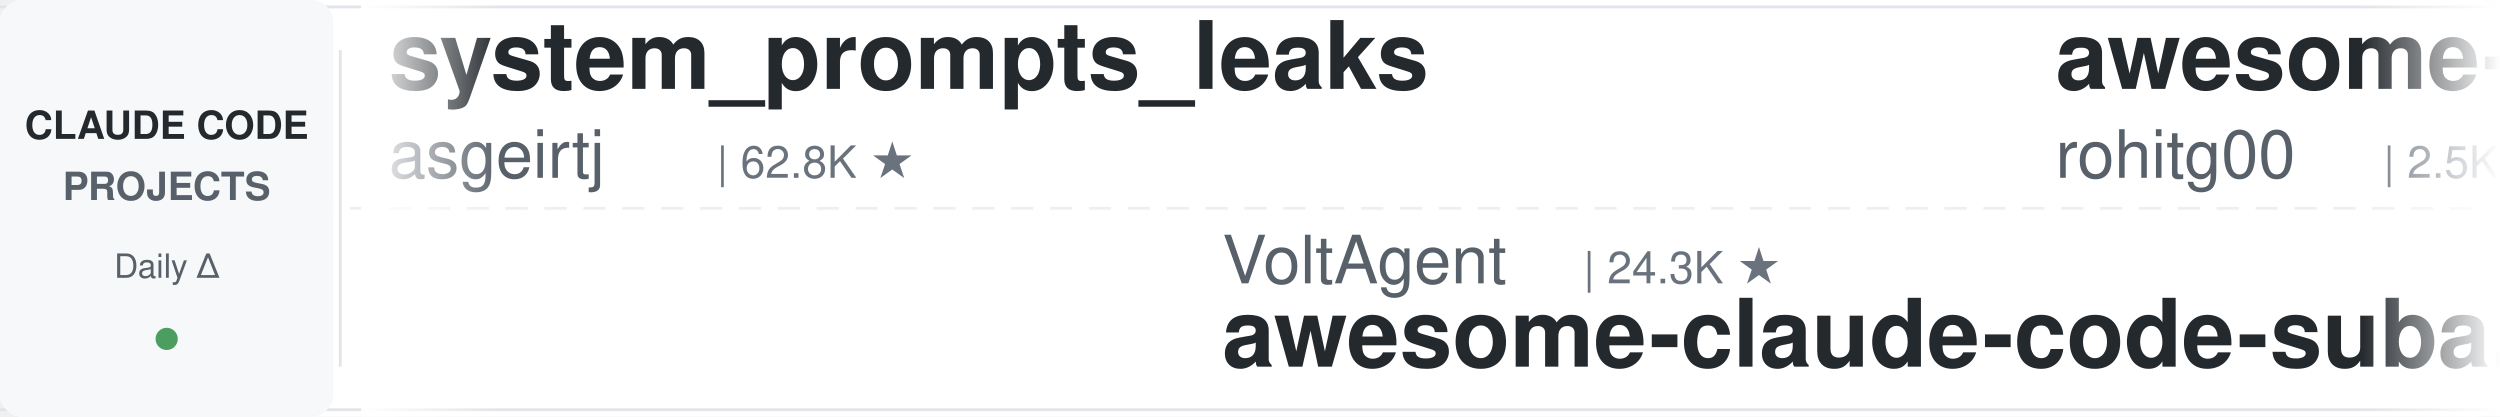
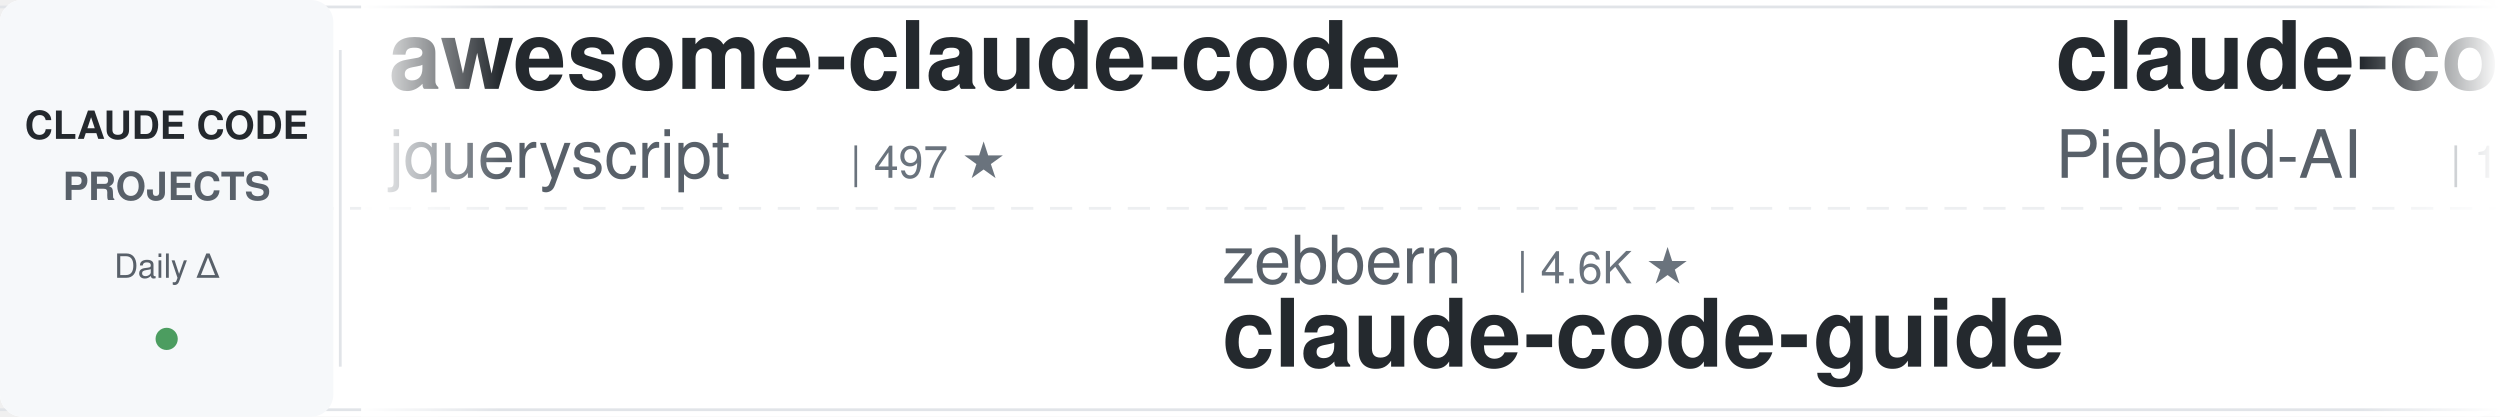
<svg xmlns="http://www.w3.org/2000/svg" width="900" height="150">
  <defs>
    <linearGradient id="leftFade" x1="0%" y1="0%" x2="100%" y2="0%">
      <stop offset="0%" style="stop-color:#ffffff;stop-opacity:1" />
      <stop offset="100%" style="stop-color:#ffffff;stop-opacity:0" />
    </linearGradient>
    <linearGradient id="rightFade" x1="0%" y1="0%" x2="100%" y2="0%">
      <stop offset="0%" style="stop-color:#ffffff;stop-opacity:0" />
      <stop offset="100%" style="stop-color:#ffffff;stop-opacity:1" />
    </linearGradient>
  </defs>
  <rect width="900" height="150" fill="#ffffff" rx="8" />
  <rect x="0" y="2" width="900" height="1" fill="#e1e4e8" />
  <rect x="0" y="147" width="900" height="1" fill="#e1e4e8" />
  <line x1="0" y1="75" x2="900" y2="75" stroke="#e1e4e8" stroke-width="1" stroke-dasharray="8 6" opacity="0.6" />
  <rect x="0" y="0" width="120" height="150" fill="#f6f8fa" rx="8" />
  <text x="60" y="50" font-family="-apple-system, BlinkMacSystemFont, 'Segoe UI', Helvetica, Arial, sans-serif" font-size="14" font-weight="600" fill="#24292e" text-anchor="middle">CLAUDE CODE</text>
  <text x="60" y="72" font-family="-apple-system, BlinkMacSystemFont, 'Segoe UI', Helvetica, Arial, sans-serif" font-size="14" font-weight="600" fill="#586069" text-anchor="middle">PROJECTS</text>
  <text x="60" y="100" font-family="-apple-system, BlinkMacSystemFont, 'Segoe UI', Helvetica, Arial, sans-serif" font-size="12" font-weight="500" fill="#586069" text-anchor="middle">Daily Δ</text>
  <circle cx="60" cy="122" r="4" fill="#22863a" opacity="0.8" />
  <rect x="122" y="18" width="1" height="114" fill="#e1e4e8" />
  <clipPath id="tickerClip">
    <rect x="130" y="0" width="770" height="150" />
  </clipPath>
  <g clip-path="url(#tickerClip)">
    <g id="tickerItems">
      <animateTransform attributeName="transform" attributeType="XML" type="translate" from="0 0" to="-3000 0" dur="54s" repeatCount="indefinite" />
      <g transform="translate(0, 0)">
-         <text x="140" y="32" font-family="-apple-system, BlinkMacSystemFont, 'Segoe UI', Helvetica, Arial, sans-serif" font-size="34" font-weight="600" fill="#24292e">system_prompts_leaks</text>
-         <text x="140" y="64" font-family="-apple-system, BlinkMacSystemFont, 'Segoe UI', Helvetica, Arial, sans-serif" font-size="24" font-weight="400" fill="#586069">asgeirtj</text>
-         <text x="258" y="64" font-family="-apple-system, BlinkMacSystemFont, 'Segoe UI', Helvetica, Arial, sans-serif" font-size="16" font-weight="500" fill="#6a737d">| 62.8K ★</text>
+         <text x="140" y="32" font-family="-apple-system, BlinkMacSystemFont, 'Segoe UI', Helvetica, Arial, sans-serif" font-size="34" font-weight="600" fill="#24292e">awesome-claude-code</text>
+         <text x="140" y="64" font-family="-apple-system, BlinkMacSystemFont, 'Segoe UI', Helvetica, Arial, sans-serif" font-size="24" font-weight="400" fill="#586069">jqueryscript</text>
+         <text x="306" y="64" font-family="-apple-system, BlinkMacSystemFont, 'Segoe UI', Helvetica, Arial, sans-serif" font-size="16" font-weight="500" fill="#6a737d">| 497 ★</text>
      </g>
      <g transform="translate(300, 0)">
-         <text x="140" y="102" font-family="-apple-system, BlinkMacSystemFont, 'Segoe UI', Helvetica, Arial, sans-serif" font-size="24" font-weight="400" fill="#586069">VoltAgent</text>
-         <text x="270" y="102" font-family="-apple-system, BlinkMacSystemFont, 'Segoe UI', Helvetica, Arial, sans-serif" font-size="16" font-weight="500" fill="#6a737d">| 24.3K ★</text>
-         <text x="140" y="132" font-family="-apple-system, BlinkMacSystemFont, 'Segoe UI', Helvetica, Arial, sans-serif" font-size="34" font-weight="600" fill="#24292e">awesome-claude-code-suba...</text>
+         <text x="140" y="102" font-family="-apple-system, BlinkMacSystemFont, 'Segoe UI', Helvetica, Arial, sans-serif" font-size="24" font-weight="400" fill="#586069">zebbern</text>
+         <text x="246" y="102" font-family="-apple-system, BlinkMacSystemFont, 'Segoe UI', Helvetica, Arial, sans-serif" font-size="16" font-weight="500" fill="#6a737d">| 4.6K ★</text>
+         <text x="140" y="132" font-family="-apple-system, BlinkMacSystemFont, 'Segoe UI', Helvetica, Arial, sans-serif" font-size="34" font-weight="600" fill="#24292e">claude-code-guide</text>
      </g>
      <g transform="translate(600, 0)">
-         <text x="140" y="32" font-family="-apple-system, BlinkMacSystemFont, 'Segoe UI', Helvetica, Arial, sans-serif" font-size="34" font-weight="600" fill="#24292e">awesome-claude-code-tool...</text>
-         <text x="140" y="64" font-family="-apple-system, BlinkMacSystemFont, 'Segoe UI', Helvetica, Arial, sans-serif" font-size="24" font-weight="400" fill="#586069">rohitg00</text>
-         <text x="258" y="64" font-family="-apple-system, BlinkMacSystemFont, 'Segoe UI', Helvetica, Arial, sans-serif" font-size="16" font-weight="500" fill="#6a737d">| 2.5K ★</text>
-       </g>
-       <g transform="translate(900, 0)">
-         <text x="140" y="102" font-family="-apple-system, BlinkMacSystemFont, 'Segoe UI', Helvetica, Arial, sans-serif" font-size="24" font-weight="400" fill="#586069">Windy3f3f3f3f</text>
-         <text x="318" y="102" font-family="-apple-system, BlinkMacSystemFont, 'Segoe UI', Helvetica, Arial, sans-serif" font-size="16" font-weight="500" fill="#6a737d">| 2.6K ★</text>
-         <text x="140" y="132" font-family="-apple-system, BlinkMacSystemFont, 'Segoe UI', Helvetica, Arial, sans-serif" font-size="34" font-weight="600" fill="#24292e">claude-code-from-scratch</text>
-       </g>
-       <g transform="translate(1200, 0)">
-         <text x="140" y="32" font-family="-apple-system, BlinkMacSystemFont, 'Segoe UI', Helvetica, Arial, sans-serif" font-size="34" font-weight="600" fill="#24292e">ralph-claude-code</text>
-         <text x="140" y="64" font-family="-apple-system, BlinkMacSystemFont, 'Segoe UI', Helvetica, Arial, sans-serif" font-size="24" font-weight="400" fill="#586069">frankbria</text>
-         <text x="270" y="64" font-family="-apple-system, BlinkMacSystemFont, 'Segoe UI', Helvetica, Arial, sans-serif" font-size="16" font-weight="500" fill="#6a737d">| 9.6K ★</text>
-       </g>
-       <g transform="translate(1500, 0)">
-         <text x="140" y="102" font-family="-apple-system, BlinkMacSystemFont, 'Segoe UI', Helvetica, Arial, sans-serif" font-size="24" font-weight="400" fill="#586069">Cranot</text>
-         <text x="234" y="102" font-family="-apple-system, BlinkMacSystemFont, 'Segoe UI', Helvetica, Arial, sans-serif" font-size="16" font-weight="500" fill="#6a737d">| 2.9K ★</text>
-         <text x="140" y="132" font-family="-apple-system, BlinkMacSystemFont, 'Segoe UI', Helvetica, Arial, sans-serif" font-size="34" font-weight="600" fill="#24292e">claude-code-guide</text>
-       </g>
-       <g transform="translate(1800, 0)">
        <text x="140" y="32" font-family="-apple-system, BlinkMacSystemFont, 'Segoe UI', Helvetica, Arial, sans-serif" font-size="34" font-weight="600" fill="#24292e">claude-code-system-promp...</text>
        <text x="140" y="64" font-family="-apple-system, BlinkMacSystemFont, 'Segoe UI', Helvetica, Arial, sans-serif" font-size="24" font-weight="400" fill="#586069">Piebald-AI</text>
        <text x="282" y="64" font-family="-apple-system, BlinkMacSystemFont, 'Segoe UI', Helvetica, Arial, sans-serif" font-size="16" font-weight="500" fill="#6a737d">| 12.3K ★</text>
      </g>
+       <g transform="translate(900, 0)">
+         <text x="140" y="102" font-family="-apple-system, BlinkMacSystemFont, 'Segoe UI', Helvetica, Arial, sans-serif" font-size="24" font-weight="400" fill="#586069">krusemediallc</text>
+         <text x="318" y="102" font-family="-apple-system, BlinkMacSystemFont, 'Segoe UI', Helvetica, Arial, sans-serif" font-size="16" font-weight="500" fill="#6a737d">| 1.2K ★</text>
+         <text x="140" y="132" font-family="-apple-system, BlinkMacSystemFont, 'Segoe UI', Helvetica, Arial, sans-serif" font-size="34" font-weight="600" fill="#24292e">arcads-claude-code</text>
+       </g>
+       <g transform="translate(1200, 0)">
+         <text x="140" y="32" font-family="-apple-system, BlinkMacSystemFont, 'Segoe UI', Helvetica, Arial, sans-serif" font-size="34" font-weight="600" fill="#24292e">claude-code-analysis</text>
+         <text x="140" y="64" font-family="-apple-system, BlinkMacSystemFont, 'Segoe UI', Helvetica, Arial, sans-serif" font-size="24" font-weight="400" fill="#586069">liuup</text>
+         <text x="222" y="64" font-family="-apple-system, BlinkMacSystemFont, 'Segoe UI', Helvetica, Arial, sans-serif" font-size="16" font-weight="500" fill="#6a737d">| 3.8K ★</text>
+       </g>
+       <g transform="translate(1500, 0)">
+         <text x="140" y="102" font-family="-apple-system, BlinkMacSystemFont, 'Segoe UI', Helvetica, Arial, sans-serif" font-size="24" font-weight="400" fill="#586069">Windy3f3f3f3f</text>
+         <text x="318" y="102" font-family="-apple-system, BlinkMacSystemFont, 'Segoe UI', Helvetica, Arial, sans-serif" font-size="16" font-weight="500" fill="#6a737d">| 3.4K ★</text>
+         <text x="140" y="132" font-family="-apple-system, BlinkMacSystemFont, 'Segoe UI', Helvetica, Arial, sans-serif" font-size="34" font-weight="600" fill="#24292e">how-claude-code-works</text>
+       </g>
+       <g transform="translate(1800, 0)">
+         <text x="140" y="32" font-family="-apple-system, BlinkMacSystemFont, 'Segoe UI', Helvetica, Arial, sans-serif" font-size="34" font-weight="600" fill="#24292e">claude-howto</text>
+         <text x="140" y="64" font-family="-apple-system, BlinkMacSystemFont, 'Segoe UI', Helvetica, Arial, sans-serif" font-size="24" font-weight="400" fill="#586069">luongnv89</text>
+         <text x="270" y="64" font-family="-apple-system, BlinkMacSystemFont, 'Segoe UI', Helvetica, Arial, sans-serif" font-size="16" font-weight="500" fill="#6a737d">| 41.0K ★</text>
+       </g>
      <g transform="translate(2100, 0)">
-         <text x="140" y="102" font-family="-apple-system, BlinkMacSystemFont, 'Segoe UI', Helvetica, Arial, sans-serif" font-size="24" font-weight="400" fill="#586069">musistudio</text>
-         <text x="282" y="102" font-family="-apple-system, BlinkMacSystemFont, 'Segoe UI', Helvetica, Arial, sans-serif" font-size="16" font-weight="500" fill="#6a737d">| 36.6K ★</text>
-         <text x="140" y="132" font-family="-apple-system, BlinkMacSystemFont, 'Segoe UI', Helvetica, Arial, sans-serif" font-size="34" font-weight="600" fill="#24292e">claude-code-router</text>
+         <text x="140" y="102" font-family="-apple-system, BlinkMacSystemFont, 'Segoe UI', Helvetica, Arial, sans-serif" font-size="24" font-weight="400" fill="#586069">xu-xiang</text>
+         <text x="258" y="102" font-family="-apple-system, BlinkMacSystemFont, 'Segoe UI', Helvetica, Arial, sans-serif" font-size="16" font-weight="500" fill="#6a737d">| 1.9K ★</text>
+         <text x="140" y="132" font-family="-apple-system, BlinkMacSystemFont, 'Segoe UI', Helvetica, Arial, sans-serif" font-size="34" font-weight="600" fill="#24292e">everything-claude-code-z...</text>
      </g>
      <g transform="translate(2400, 0)">
-         <text x="140" y="32" font-family="-apple-system, BlinkMacSystemFont, 'Segoe UI', Helvetica, Arial, sans-serif" font-size="34" font-weight="600" fill="#24292e">claude-code-tips</text>
-         <text x="140" y="64" font-family="-apple-system, BlinkMacSystemFont, 'Segoe UI', Helvetica, Arial, sans-serif" font-size="24" font-weight="400" fill="#586069">ykdojo</text>
-         <text x="234" y="64" font-family="-apple-system, BlinkMacSystemFont, 'Segoe UI', Helvetica, Arial, sans-serif" font-size="16" font-weight="500" fill="#6a737d">| 9.6K ★</text>
+         <text x="140" y="32" font-family="-apple-system, BlinkMacSystemFont, 'Segoe UI', Helvetica, Arial, sans-serif" font-size="34" font-weight="600" fill="#24292e">claude-code-from-scratch</text>
+         <text x="140" y="64" font-family="-apple-system, BlinkMacSystemFont, 'Segoe UI', Helvetica, Arial, sans-serif" font-size="24" font-weight="400" fill="#586069">Windy3f3f3f3f</text>
+         <text x="318" y="64" font-family="-apple-system, BlinkMacSystemFont, 'Segoe UI', Helvetica, Arial, sans-serif" font-size="16" font-weight="500" fill="#6a737d">| 2.6K ★</text>
      </g>
      <g transform="translate(2700, 0)">
-         <text x="140" y="102" font-family="-apple-system, BlinkMacSystemFont, 'Segoe UI', Helvetica, Arial, sans-serif" font-size="24" font-weight="400" fill="#586069">Maciek-roboblog</text>
-         <text x="342" y="102" font-family="-apple-system, BlinkMacSystemFont, 'Segoe UI', Helvetica, Arial, sans-serif" font-size="16" font-weight="500" fill="#6a737d">| 8.6K ★</text>
-         <text x="140" y="132" font-family="-apple-system, BlinkMacSystemFont, 'Segoe UI', Helvetica, Arial, sans-serif" font-size="34" font-weight="600" fill="#24292e">Claude-Code-Usage-Monito...</text>
+         <text x="140" y="102" font-family="-apple-system, BlinkMacSystemFont, 'Segoe UI', Helvetica, Arial, sans-serif" font-size="24" font-weight="400" fill="#586069">hangsman</text>
+         <text x="258" y="102" font-family="-apple-system, BlinkMacSystemFont, 'Segoe UI', Helvetica, Arial, sans-serif" font-size="16" font-weight="500" fill="#6a737d">| 793 ★</text>
+         <text x="140" y="132" font-family="-apple-system, BlinkMacSystemFont, 'Segoe UI', Helvetica, Arial, sans-serif" font-size="34" font-weight="600" fill="#24292e">claude-code-source</text>
      </g>
      <g transform="translate(3000, 0)">
-         <text x="140" y="32" font-family="-apple-system, BlinkMacSystemFont, 'Segoe UI', Helvetica, Arial, sans-serif" font-size="34" font-weight="600" fill="#24292e">system_prompts_leaks</text>
-         <text x="140" y="64" font-family="-apple-system, BlinkMacSystemFont, 'Segoe UI', Helvetica, Arial, sans-serif" font-size="24" font-weight="400" fill="#586069">asgeirtj</text>
-         <text x="258" y="64" font-family="-apple-system, BlinkMacSystemFont, 'Segoe UI', Helvetica, Arial, sans-serif" font-size="16" font-weight="500" fill="#6a737d">| 62.8K ★</text>
+         <text x="140" y="32" font-family="-apple-system, BlinkMacSystemFont, 'Segoe UI', Helvetica, Arial, sans-serif" font-size="34" font-weight="600" fill="#24292e">awesome-claude-code</text>
+         <text x="140" y="64" font-family="-apple-system, BlinkMacSystemFont, 'Segoe UI', Helvetica, Arial, sans-serif" font-size="24" font-weight="400" fill="#586069">jqueryscript</text>
+         <text x="306" y="64" font-family="-apple-system, BlinkMacSystemFont, 'Segoe UI', Helvetica, Arial, sans-serif" font-size="16" font-weight="500" fill="#6a737d">| 497 ★</text>
      </g>
      <g transform="translate(3300, 0)">
-         <text x="140" y="102" font-family="-apple-system, BlinkMacSystemFont, 'Segoe UI', Helvetica, Arial, sans-serif" font-size="24" font-weight="400" fill="#586069">VoltAgent</text>
-         <text x="270" y="102" font-family="-apple-system, BlinkMacSystemFont, 'Segoe UI', Helvetica, Arial, sans-serif" font-size="16" font-weight="500" fill="#6a737d">| 24.3K ★</text>
-         <text x="140" y="132" font-family="-apple-system, BlinkMacSystemFont, 'Segoe UI', Helvetica, Arial, sans-serif" font-size="34" font-weight="600" fill="#24292e">awesome-claude-code-suba...</text>
+         <text x="140" y="102" font-family="-apple-system, BlinkMacSystemFont, 'Segoe UI', Helvetica, Arial, sans-serif" font-size="24" font-weight="400" fill="#586069">zebbern</text>
+         <text x="246" y="102" font-family="-apple-system, BlinkMacSystemFont, 'Segoe UI', Helvetica, Arial, sans-serif" font-size="16" font-weight="500" fill="#6a737d">| 4.6K ★</text>
+         <text x="140" y="132" font-family="-apple-system, BlinkMacSystemFont, 'Segoe UI', Helvetica, Arial, sans-serif" font-size="34" font-weight="600" fill="#24292e">claude-code-guide</text>
      </g>
      <g transform="translate(3600, 0)">
-         <text x="140" y="32" font-family="-apple-system, BlinkMacSystemFont, 'Segoe UI', Helvetica, Arial, sans-serif" font-size="34" font-weight="600" fill="#24292e">awesome-claude-code-tool...</text>
-         <text x="140" y="64" font-family="-apple-system, BlinkMacSystemFont, 'Segoe UI', Helvetica, Arial, sans-serif" font-size="24" font-weight="400" fill="#586069">rohitg00</text>
-         <text x="258" y="64" font-family="-apple-system, BlinkMacSystemFont, 'Segoe UI', Helvetica, Arial, sans-serif" font-size="16" font-weight="500" fill="#6a737d">| 2.5K ★</text>
+         <text x="140" y="32" font-family="-apple-system, BlinkMacSystemFont, 'Segoe UI', Helvetica, Arial, sans-serif" font-size="34" font-weight="600" fill="#24292e">claude-code-system-promp...</text>
+         <text x="140" y="64" font-family="-apple-system, BlinkMacSystemFont, 'Segoe UI', Helvetica, Arial, sans-serif" font-size="24" font-weight="400" fill="#586069">Piebald-AI</text>
+         <text x="282" y="64" font-family="-apple-system, BlinkMacSystemFont, 'Segoe UI', Helvetica, Arial, sans-serif" font-size="16" font-weight="500" fill="#6a737d">| 12.3K ★</text>
      </g>
      <g transform="translate(3900, 0)">
-         <text x="140" y="102" font-family="-apple-system, BlinkMacSystemFont, 'Segoe UI', Helvetica, Arial, sans-serif" font-size="24" font-weight="400" fill="#586069">Windy3f3f3f3f</text>
-         <text x="318" y="102" font-family="-apple-system, BlinkMacSystemFont, 'Segoe UI', Helvetica, Arial, sans-serif" font-size="16" font-weight="500" fill="#6a737d">| 2.6K ★</text>
-         <text x="140" y="132" font-family="-apple-system, BlinkMacSystemFont, 'Segoe UI', Helvetica, Arial, sans-serif" font-size="34" font-weight="600" fill="#24292e">claude-code-from-scratch</text>
+         <text x="140" y="102" font-family="-apple-system, BlinkMacSystemFont, 'Segoe UI', Helvetica, Arial, sans-serif" font-size="24" font-weight="400" fill="#586069">krusemediallc</text>
+         <text x="318" y="102" font-family="-apple-system, BlinkMacSystemFont, 'Segoe UI', Helvetica, Arial, sans-serif" font-size="16" font-weight="500" fill="#6a737d">| 1.2K ★</text>
+         <text x="140" y="132" font-family="-apple-system, BlinkMacSystemFont, 'Segoe UI', Helvetica, Arial, sans-serif" font-size="34" font-weight="600" fill="#24292e">arcads-claude-code</text>
      </g>
    </g>
  </g>
  <rect x="130" y="0" width="50" height="150" fill="url(#leftFade)" />
  <rect x="850" y="0" width="50" height="150" fill="url(#rightFade)" />
</svg>
